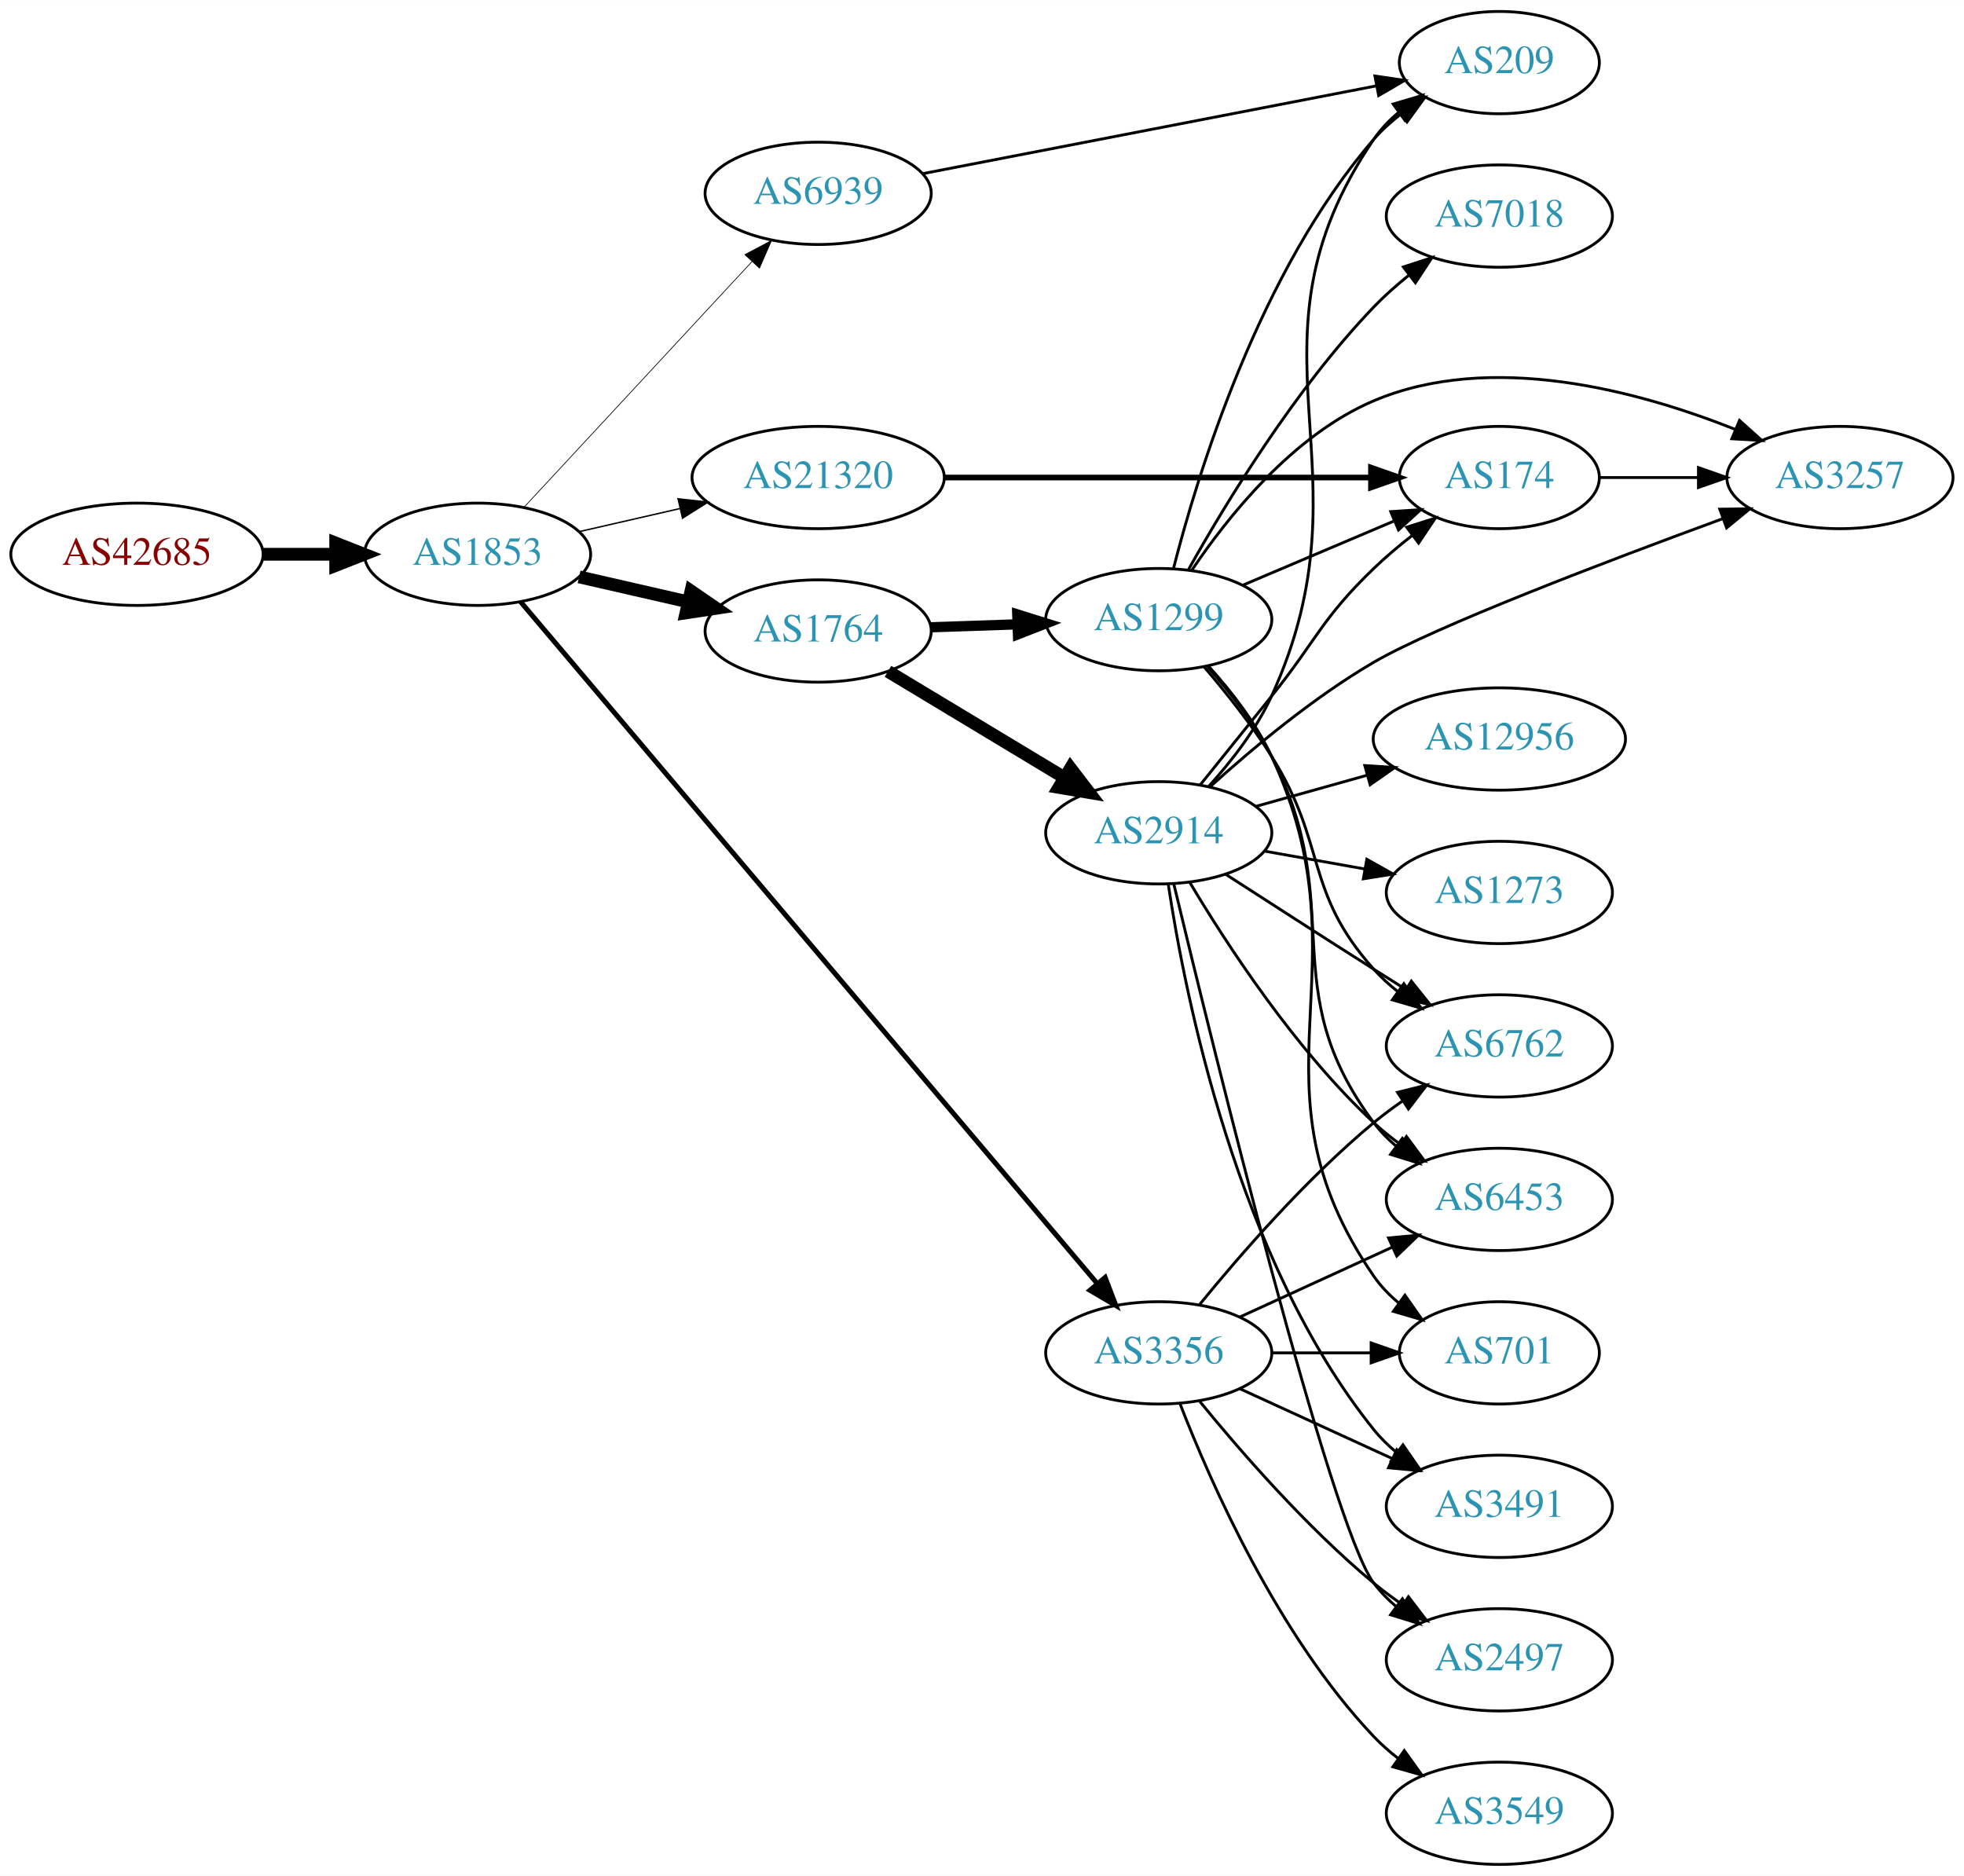
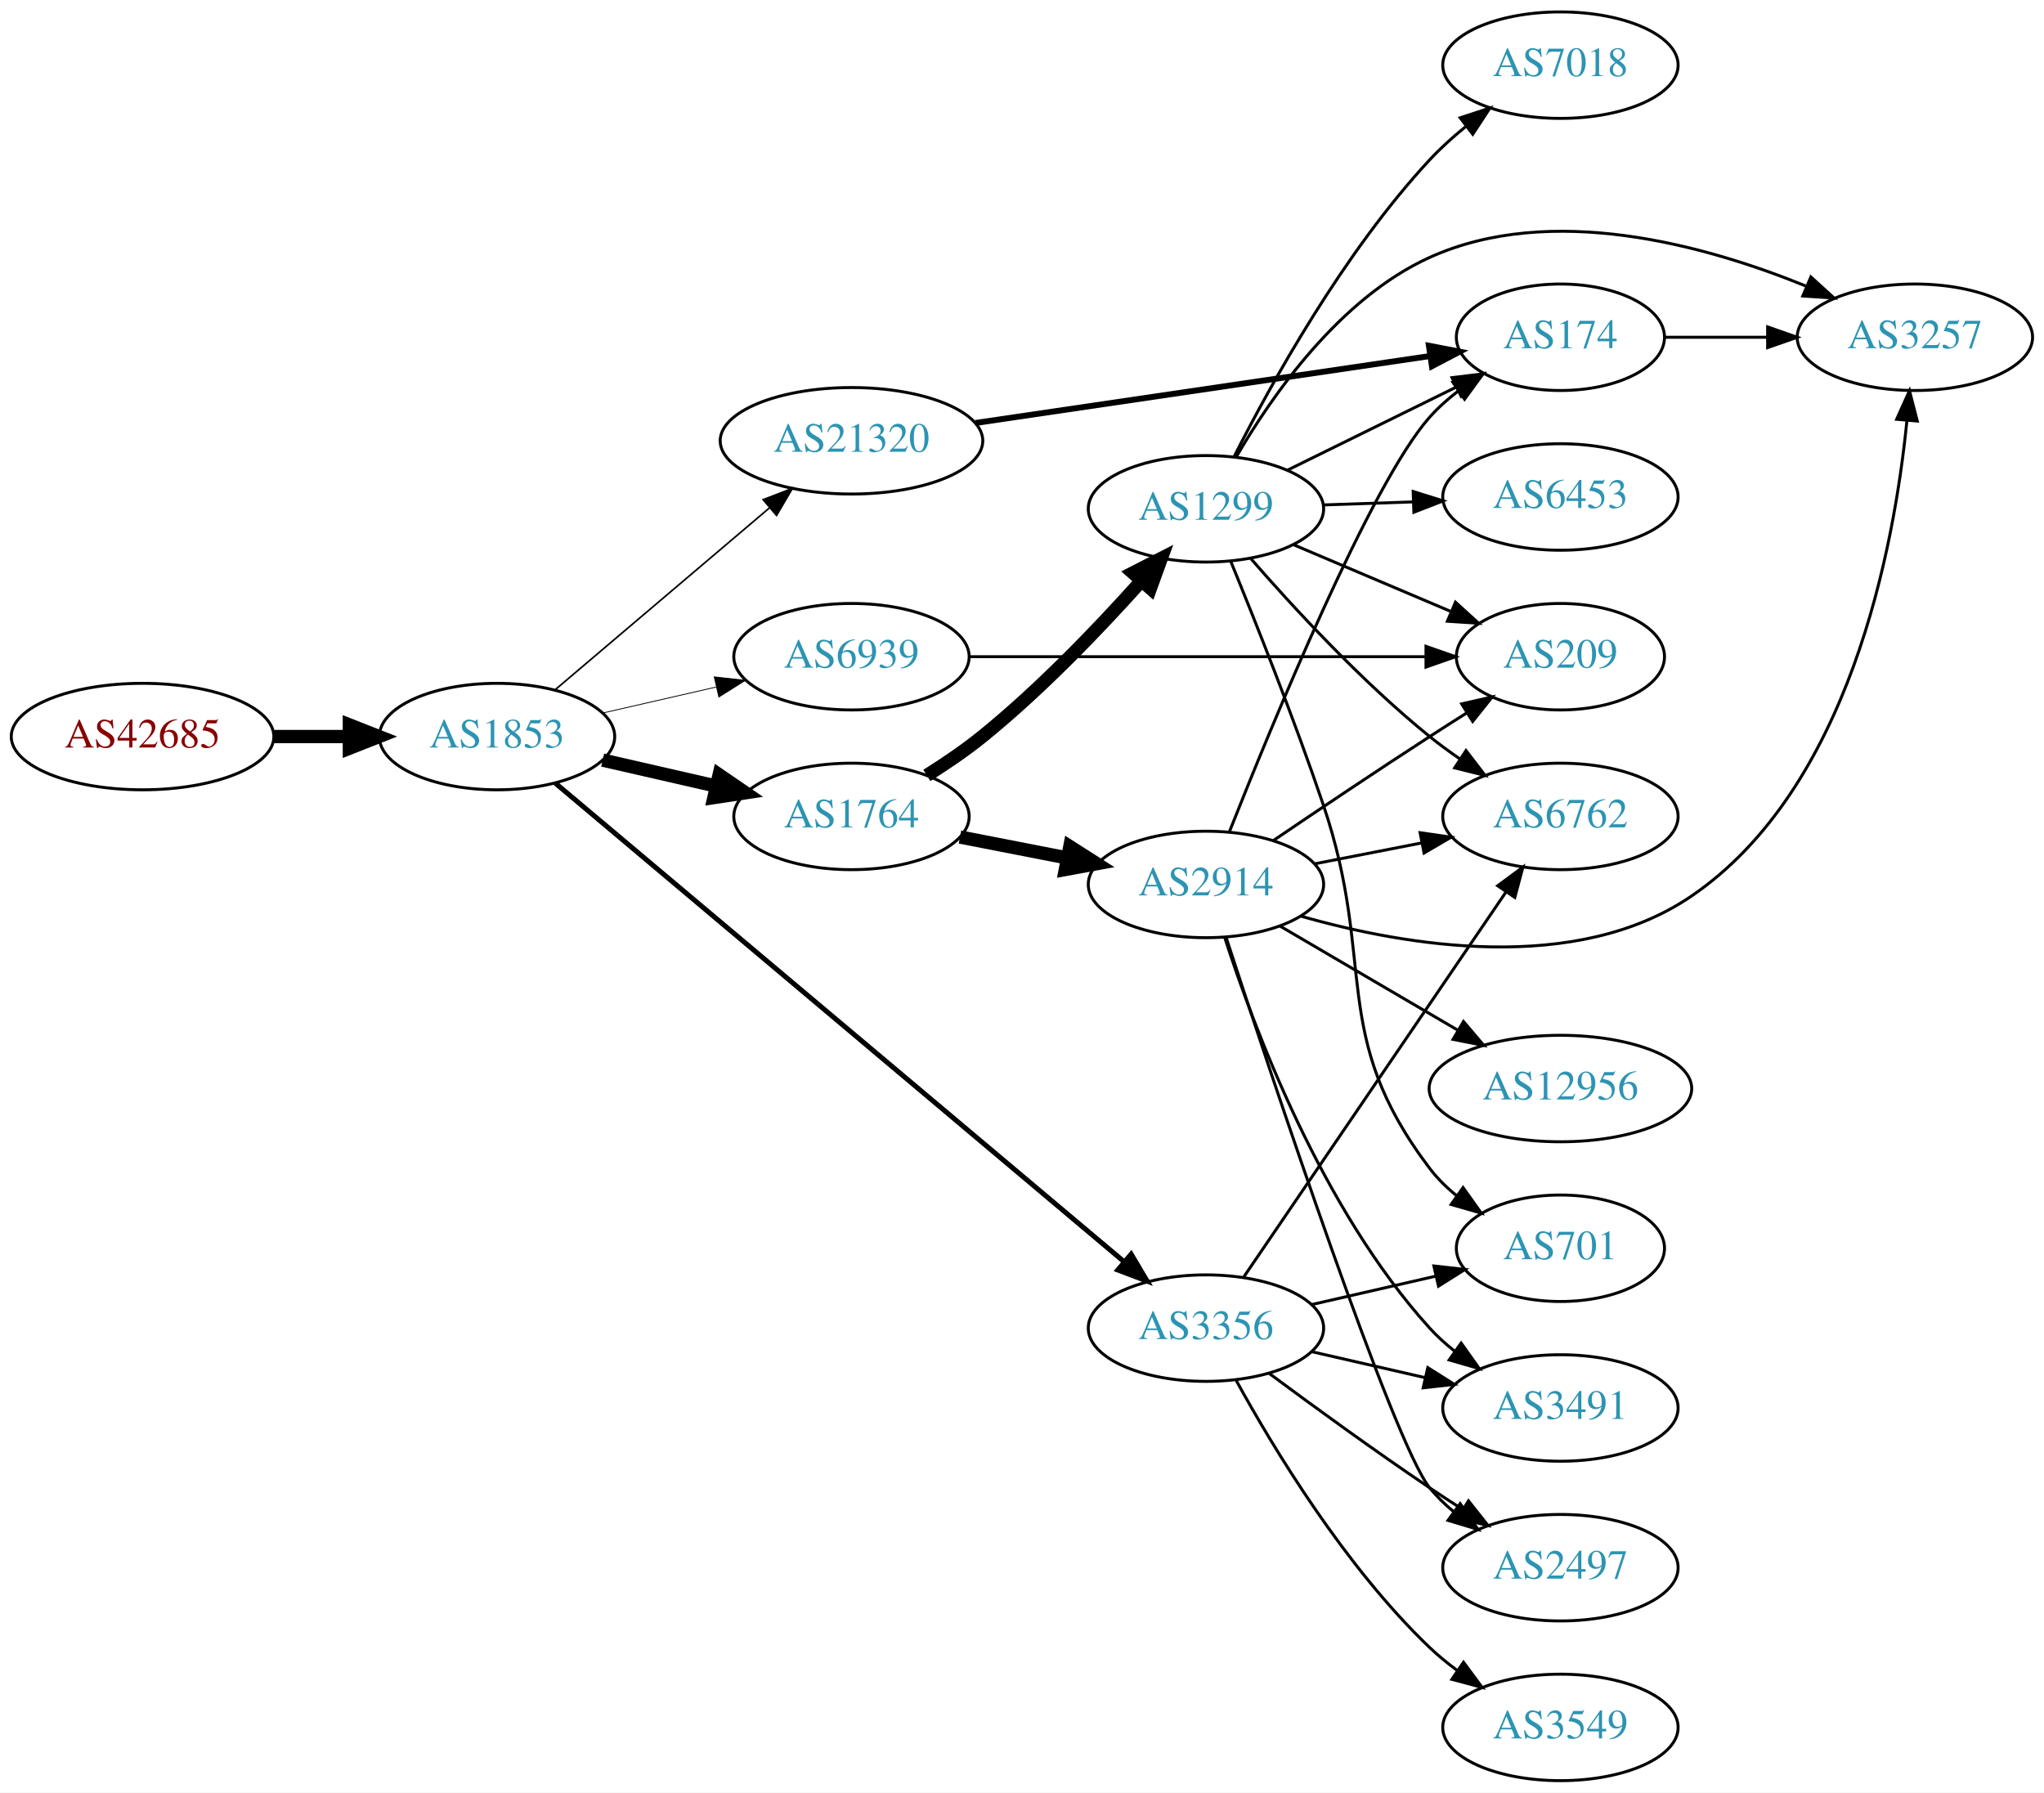
- <svg xmlns="http://www.w3.org/2000/svg" xmlns:xlink="http://www.w3.org/1999/xlink" width="691pt" height="660pt" viewBox="0.00 0.00 691.06 660.00">
-   <g id="graph0" class="graph" transform="scale(1 1) rotate(0) translate(4 656)">
-     <polygon fill="white" stroke="none" points="-4,4 -4,-656 687.055,-656 687.055,4 -4,4" />
+ <svg xmlns="http://www.w3.org/2000/svg" xmlns:xlink="http://www.w3.org/1999/xlink" width="691pt" height="606pt" viewBox="0.00 0.00 691.06 606.00">
+   <g id="graph0" class="graph" transform="scale(1 1) rotate(0) translate(4 602)">
+     <polygon fill="white" stroke="none" points="-4,4 -4,-602 687.055,-602 687.055,4 -4,4" />
    <g id="node1" class="node">
      <g id="a_node1">
        <a xlink:href="/asn/42685" xlink:title="AS42685 ~ Bundeskanzleramt [AT]">
-           <ellipse fill="#ffffff" stroke="black" cx="44.196" cy="-461" rx="44.393" ry="18" />
-           <text text-anchor="middle" x="44.196" y="-457.3" font-family="Times,serif" font-size="14.00" fill="#880000">AS42685</text>
+           <ellipse fill="#ffffff" stroke="black" cx="44.196" cy="-353" rx="44.393" ry="18" />
+           <text text-anchor="middle" x="44.196" y="-349.3" font-family="Times,serif" font-size="14.00" fill="#880000">AS42685</text>
        </a>
      </g>
    </g>
    <g id="node2" class="node">
      <g id="a_node2">
        <a xlink:href="/asn/1853" xlink:title="AS1853 ~ ACOnet Backbone [AT]">
-           <ellipse fill="#ffffff" stroke="black" cx="164.039" cy="-461" rx="39.794" ry="18" />
-           <text text-anchor="middle" x="164.039" y="-457.3" font-family="Times,serif" font-size="14.00" fill="#2c94b3">AS1853</text>
+           <ellipse fill="#ffffff" stroke="black" cx="164.039" cy="-353" rx="39.794" ry="18" />
+           <text text-anchor="middle" x="164.039" y="-349.3" font-family="Times,serif" font-size="14.00" fill="#2c94b3">AS1853</text>
        </a>
      </g>
    </g>
    <g id="edge1" class="edge">
-       <path fill="none" stroke="black" stroke-width="4.5" d="M88.407,-461C96.72,-461 105.482,-461 113.965,-461" />
-       <polygon fill="black" stroke="black" stroke-width="4.5" points="114.123,-464.938 124.123,-461 114.123,-457.063 114.123,-464.938" />
+       <path fill="none" stroke="black" stroke-width="4.5" d="M88.407,-353C96.72,-353 105.482,-353 113.965,-353" />
+       <polygon fill="black" stroke="black" stroke-width="4.5" points="114.123,-356.938 124.123,-353 114.123,-349.063 114.123,-356.938" />
    </g>
    <g id="node3" class="node">
      <g id="a_node3">
-         <a xlink:href="/asn/21320" xlink:title="AS21320 ~ GEANT Vereniging [EU]">
-           <ellipse fill="#ffffff" stroke="black" cx="283.881" cy="-488" rx="44.393" ry="18" />
-           <text text-anchor="middle" x="283.881" y="-484.3" font-family="Times,serif" font-size="14.00" fill="#2c94b3">AS21320</text>
+         <a xlink:href="/asn/1764" xlink:title="AS1764 ~ NEXTLAYER-AS [AT]">
+           <ellipse fill="#ffffff" stroke="black" cx="283.881" cy="-326" rx="39.794" ry="18" />
+           <text text-anchor="middle" x="283.881" y="-322.3" font-family="Times,serif" font-size="14.00" fill="#2c94b3">AS1764</text>
        </a>
      </g>
    </g>
    <g id="edge2" class="edge">
-       <path fill="none" stroke="black" stroke-width="0.5" d="M199.758,-468.955C210.896,-471.507 223.432,-474.379 235.325,-477.104" />
-       <polygon fill="black" stroke="black" stroke-width="0.5" points="234.59,-480.526 245.119,-479.348 236.153,-473.703 234.59,-480.526" />
+       <path fill="none" stroke="black" stroke-width="4.5" d="M199.758,-345.045C211.758,-342.296 225.379,-339.175 238.071,-336.267" />
+       <polygon fill="black" stroke="black" stroke-width="4.5" points="239.135,-340.063 248.003,-333.991 237.376,-332.387 239.135,-340.063" />
    </g>
    <g id="node4" class="node">
      <g id="a_node4">
-         <a xlink:href="/asn/1764" xlink:title="AS1764 ~ NEXTLAYER-AS [AT]">
-           <ellipse fill="#ffffff" stroke="black" cx="283.881" cy="-434" rx="39.794" ry="18" />
-           <text text-anchor="middle" x="283.881" y="-430.3" font-family="Times,serif" font-size="14.00" fill="#2c94b3">AS1764</text>
+         <a xlink:href="/asn/3356" xlink:title="AS3356 ~ Level 3 Parent, LLC [US]">
+           <ellipse fill="#ffffff" stroke="black" cx="403.724" cy="-153" rx="39.794" ry="18" />
+           <text text-anchor="middle" x="403.724" y="-149.3" font-family="Times,serif" font-size="14.00" fill="#2c94b3">AS3356</text>
        </a>
      </g>
    </g>
    <g id="edge3" class="edge">
-       <path fill="none" stroke="black" stroke-width="4.5" d="M199.758,-453.045C211.758,-450.296 225.379,-447.175 238.071,-444.267" />
-       <polygon fill="black" stroke="black" stroke-width="4.5" points="239.135,-448.063 248.003,-441.991 237.376,-440.387 239.135,-448.063" />
+       <path fill="none" stroke="black" stroke-width="1.688" d="M183.689,-337.306C225.588,-302.051 327.298,-216.467 375.943,-175.535" />
+       <polygon fill="black" stroke="black" stroke-width="1.688" points="378.433,-178.014 383.831,-168.898 373.926,-172.658 378.433,-178.014" />
    </g>
    <g id="node5" class="node">
      <g id="a_node5">
-         <a xlink:href="/asn/3356" xlink:title="AS3356 ~ Level 3 Parent, LLC [US]">
-           <ellipse fill="#ffffff" stroke="black" cx="403.724" cy="-180" rx="39.794" ry="18" />
-           <text text-anchor="middle" x="403.724" y="-176.3" font-family="Times,serif" font-size="14.00" fill="#2c94b3">AS3356</text>
+         <a xlink:href="/asn/6939" xlink:title="AS6939 ~ Hurricane Electric LLC [US]">
+           <ellipse fill="#ffffff" stroke="black" cx="283.881" cy="-380" rx="39.794" ry="18" />
+           <text text-anchor="middle" x="283.881" y="-376.3" font-family="Times,serif" font-size="14.00" fill="#2c94b3">AS6939</text>
        </a>
      </g>
    </g>
    <g id="edge4" class="edge">
-       <path fill="none" stroke="black" stroke-width="1.75" d="M179.195,-444.264C219.488,-396.628 334.927,-260.151 382.181,-204.286" />
-       <polygon fill="black" stroke="black" stroke-width="1.75" points="384.856,-206.544 388.641,-196.649 379.511,-202.023 384.856,-206.544" />
+       <path fill="none" stroke="black" stroke-width="0.281" d="M199.758,-360.955C211.758,-363.704 225.379,-366.825 238.071,-369.733" />
+       <polygon fill="black" stroke="black" stroke-width="0.281" points="237.474,-373.187 248.003,-372.009 239.037,-366.364 237.474,-373.187" />
    </g>
    <g id="node6" class="node">
      <g id="a_node6">
-         <a xlink:href="/asn/6939" xlink:title="AS6939 ~ Hurricane Electric LLC [US]">
-           <ellipse fill="#ffffff" stroke="black" cx="283.881" cy="-588" rx="39.794" ry="18" />
-           <text text-anchor="middle" x="283.881" y="-584.3" font-family="Times,serif" font-size="14.00" fill="#2c94b3">AS6939</text>
+         <a xlink:href="/asn/21320" xlink:title="AS21320 ~ GEANT Vereniging [EU]">
+           <ellipse fill="#ffffff" stroke="black" cx="283.881" cy="-453" rx="44.393" ry="18" />
+           <text text-anchor="middle" x="283.881" y="-449.3" font-family="Times,serif" font-size="14.00" fill="#2c94b3">AS21320</text>
        </a>
      </g>
    </g>
    <g id="edge5" class="edge">
-       <path fill="none" stroke="black" stroke-width="0.25" d="M180.444,-477.603C200.912,-499.661 237.206,-538.776 260.643,-564.033" />
-       <polygon fill="black" stroke="black" stroke-width="0.25" points="258.104,-566.443 267.472,-571.393 263.235,-561.682 258.104,-566.443" />
+       <path fill="none" stroke="black" stroke-width="0.562" d="M183.711,-368.845C203.248,-385.424 234.093,-411.599 256.196,-430.355" />
+       <polygon fill="black" stroke="black" stroke-width="0.562" points="254.017,-433.096 263.906,-436.898 258.546,-427.759 254.017,-433.096" />
    </g>
    <g id="node7" class="node">
      <g id="a_node7">
-         <a xlink:href="/asn/174" xlink:title="AS174 ~ Cogent Communications [US]">
-           <ellipse fill="#ffffff" stroke="black" cx="523.566" cy="-488" rx="35.194" ry="18" />
-           <text text-anchor="middle" x="523.566" y="-484.3" font-family="Times,serif" font-size="14.00" fill="#2c94b3">AS174</text>
+         <a xlink:href="/asn/2914" xlink:title="AS2914 ~ NTT America, Inc. [US]">
+           <ellipse fill="#ffffff" stroke="black" cx="403.724" cy="-303" rx="39.794" ry="18" />
+           <text text-anchor="middle" x="403.724" y="-299.3" font-family="Times,serif" font-size="14.00" fill="#2c94b3">AS2914</text>
        </a>
      </g>
    </g>
    <g id="edge6" class="edge">
-       <path fill="none" stroke="black" stroke-width="2" d="M328.2,-488C370.753,-488 435.363,-488 478.255,-488" />
-       <polygon fill="black" stroke="black" stroke-width="2" points="478.397,-491.5 488.397,-488 478.397,-484.5 478.397,-491.5" />
+       <path fill="none" stroke="black" stroke-width="4.5" d="M320.558,-319.037C331.989,-316.806 344.811,-314.303 356.865,-311.951" />
+       <polygon fill="black" stroke="black" stroke-width="4.5" points="357.701,-315.799 366.762,-310.019 356.193,-308.07 357.701,-315.799" />
    </g>
    <g id="node8" class="node">
      <g id="a_node8">
        <a xlink:href="/asn/1299" xlink:title="AS1299 ~ Telia Carrier [EU]">
-           <ellipse fill="#ffffff" stroke="black" cx="403.724" cy="-438" rx="39.794" ry="18" />
-           <text text-anchor="middle" x="403.724" y="-434.3" font-family="Times,serif" font-size="14.00" fill="#2c94b3">AS1299</text>
+           <ellipse fill="#ffffff" stroke="black" cx="403.724" cy="-430" rx="39.794" ry="18" />
+           <text text-anchor="middle" x="403.724" y="-426.3" font-family="Times,serif" font-size="14.00" fill="#2c94b3">AS1299</text>
        </a>
      </g>
    </g>
    <g id="edge7" class="edge">
-       <path fill="none" stroke="black" stroke-width="3.6" d="M323.467,-435.31C333.234,-435.641 343.85,-436.002 354.044,-436.348" />
-       <polygon fill="black" stroke="black" stroke-width="3.6" points="353.938,-439.846 364.051,-436.687 354.176,-432.85 353.938,-439.846" />
+       <path fill="none" stroke="black" stroke-width="4.5" d="M309.353,-339.863C315.663,-343.818 322.3,-348.33 328.077,-353 347.683,-368.847 367.431,-389.471 381.686,-405.385" />
+       <polygon fill="black" stroke="black" stroke-width="4.5" points="379.04,-408.338 388.611,-413.228 384.944,-403.126 379.04,-408.338" />
    </g>
    <g id="node9" class="node">
      <g id="a_node9">
-         <a xlink:href="/asn/2914" xlink:title="AS2914 ~ NTT America, Inc. [US]">
-           <ellipse fill="#ffffff" stroke="black" cx="403.724" cy="-363" rx="39.794" ry="18" />
-           <text text-anchor="middle" x="403.724" y="-359.3" font-family="Times,serif" font-size="14.00" fill="#2c94b3">AS2914</text>
+         <a xlink:href="/asn/6762" xlink:title="AS6762 ~ TELECOM ITALIA SPARKLE S.p.A. [IT]">
+           <ellipse fill="#ffffff" stroke="black" cx="523.566" cy="-326" rx="39.794" ry="18" />
+           <text text-anchor="middle" x="523.566" y="-322.3" font-family="Times,serif" font-size="14.00" fill="#2c94b3">AS6762</text>
        </a>
      </g>
    </g>
    <g id="edge8" class="edge">
-       <path fill="none" stroke="black" stroke-width="4.5" d="M308.445,-419.803C326.269,-409.064 350.941,-394.199 370.576,-382.369" />
-       <polygon fill="black" stroke="black" stroke-width="4.5" points="372.667,-385.706 379.201,-377.173 368.603,-378.961 372.667,-385.706" />
+       <path fill="none" stroke="black" d="M416.454,-170.22C437.277,-200.79 480.794,-264.676 505.134,-300.409" />
+       <polygon fill="black" stroke="black" points="502.361,-302.555 510.884,-308.849 508.147,-298.614 502.361,-302.555" />
    </g>
    <g id="node10" class="node">
      <g id="a_node10">
-         <a xlink:href="/asn/6453" xlink:title="AS6453 ~ TATA COMMUNICATIONS (AMERICA) INC [US]">
-           <ellipse fill="#ffffff" stroke="black" cx="523.566" cy="-234" rx="39.794" ry="18" />
-           <text text-anchor="middle" x="523.566" y="-230.3" font-family="Times,serif" font-size="14.00" fill="#2c94b3">AS6453</text>
-         </a>
-       </g>
-     </g>
-     <g id="edge21" class="edge">
-       <path fill="none" stroke="black" d="M432.353,-192.661C448.31,-199.973 468.58,-209.261 485.863,-217.181" />
-       <polygon fill="black" stroke="black" points="484.562,-220.435 495.111,-221.419 487.478,-214.071 484.562,-220.435" />
+         <a xlink:href="/asn/2497" xlink:title="AS2497 ~ Internet Initiative Japan Inc. [JP]">
+           <ellipse fill="#ffffff" stroke="black" cx="523.566" cy="-72" rx="39.794" ry="18" />
+           <text text-anchor="middle" x="523.566" y="-68.3" font-family="Times,serif" font-size="14.00" fill="#2c94b3">AS2497</text>
+         </a>
+       </g>
+     </g>
+     <g id="edge9" class="edge">
+       <path fill="none" stroke="black" d="M425.054,-137.723C439.916,-126.696 460.661,-111.593 479.37,-99 482.919,-96.611 486.67,-94.161 490.418,-91.758" />
+       <polygon fill="black" stroke="black" points="492.486,-94.591 499.067,-86.288 488.744,-88.675 492.486,-94.591" />
+     </g>
+     <g id="node11" class="node">
+       <g id="a_node11">
+         <a xlink:href="/asn/3549" xlink:title="AS3549 ~ Level 3 Parent, LLC [US]">
+           <ellipse fill="#ffffff" stroke="black" cx="523.566" cy="-18" rx="39.794" ry="18" />
+           <text text-anchor="middle" x="523.566" y="-14.3" font-family="Times,serif" font-size="14.00" fill="#2c94b3">AS3549</text>
+         </a>
+       </g>
+     </g>
+     <g id="edge10" class="edge">
+       <path fill="none" stroke="black" d="M413.965,-135.287C426.51,-112.439 450.687,-72.389 479.37,-45 482.238,-42.261 485.427,-39.653 488.736,-37.215" />
+       <polygon fill="black" stroke="black" points="490.8,-40.044 497.096,-31.523 486.86,-34.258 490.8,-40.044" />
    </g>
    <g id="node12" class="node">
      <g id="a_node12">
        <a xlink:href="/asn/701" xlink:title="AS701 ~ UUNET [US]">
          <ellipse fill="#ffffff" stroke="black" cx="523.566" cy="-180" rx="35.194" ry="18" />
          <text text-anchor="middle" x="523.566" y="-176.3" font-family="Times,serif" font-size="14.00" fill="#2c94b3">AS701</text>
        </a>
      </g>
    </g>
-     <g id="edge20" class="edge">
-       <path fill="none" stroke="black" d="M443.636,-180C454.723,-180 466.883,-180 478.265,-180" />
-       <polygon fill="black" stroke="black" points="478.447,-183.5 488.447,-180 478.447,-176.5 478.447,-183.5" />
+     <g id="edge11" class="edge">
+       <path fill="none" stroke="black" d="M439.443,-160.955C452.536,-163.955 467.558,-167.396 481.199,-170.522" />
+       <polygon fill="black" stroke="black" points="480.777,-174.016 491.306,-172.838 482.34,-167.193 480.777,-174.016" />
    </g>
    <g id="node13" class="node">
      <g id="a_node13">
-         <a xlink:href="/asn/6762" xlink:title="AS6762 ~ TELECOM ITALIA SPARKLE S.p.A. [IT]">
-           <ellipse fill="#ffffff" stroke="black" cx="523.566" cy="-288" rx="39.794" ry="18" />
-           <text text-anchor="middle" x="523.566" y="-284.3" font-family="Times,serif" font-size="14.00" fill="#2c94b3">AS6762</text>
-         </a>
-       </g>
-     </g>
-     <g id="edge17" class="edge">
-       <path fill="none" stroke="black" d="M418.143,-197.065C432.257,-214.375 455.672,-241.345 479.37,-261 482.587,-263.668 486.087,-266.27 489.658,-268.741" />
-       <polygon fill="black" stroke="black" points="487.735,-271.666 498.014,-274.236 491.581,-265.817 487.735,-271.666" />
-     </g>
-     <g id="node16" class="node">
-       <g id="a_node16">
-         <a xlink:href="/asn/2497" xlink:title="AS2497 ~ Internet Initiative Japan Inc. [JP]">
-           <ellipse fill="#ffffff" stroke="black" cx="523.566" cy="-72" rx="39.794" ry="18" />
-           <text text-anchor="middle" x="523.566" y="-68.3" font-family="Times,serif" font-size="14.00" fill="#2c94b3">AS2497</text>
-         </a>
-       </g>
-     </g>
-     <g id="edge16" class="edge">
-       <path fill="none" stroke="black" d="M418.143,-162.935C432.257,-145.625 455.672,-118.655 479.37,-99 482.587,-96.332 486.087,-93.73 489.658,-91.259" />
-       <polygon fill="black" stroke="black" points="491.581,-94.183 498.014,-85.764 487.735,-88.334 491.581,-94.183" />
-     </g>
-     <g id="node17" class="node">
-       <g id="a_node17">
-         <a xlink:href="/asn/3549" xlink:title="AS3549 ~ Level 3 Parent, LLC [US]">
-           <ellipse fill="#ffffff" stroke="black" cx="523.566" cy="-18" rx="39.794" ry="18" />
-           <text text-anchor="middle" x="523.566" y="-14.3" font-family="Times,serif" font-size="14.00" fill="#2c94b3">AS3549</text>
-         </a>
-       </g>
-     </g>
-     <g id="edge18" class="edge">
-       <path fill="none" stroke="black" d="M411.247,-162.006C421.997,-134.272 445.655,-80.571 479.37,-45 481.956,-42.272 484.874,-39.706 487.942,-37.323" />
-       <polygon fill="black" stroke="black" points="490.12,-40.069 496.29,-31.457 486.096,-34.342 490.12,-40.069" />
-     </g>
-     <g id="node18" class="node">
-       <g id="a_node18">
        <a xlink:href="/asn/3491" xlink:title="AS3491 ~ PCCW Global, Inc. [US]">
          <ellipse fill="#ffffff" stroke="black" cx="523.566" cy="-126" rx="39.794" ry="18" />
          <text text-anchor="middle" x="523.566" y="-122.3" font-family="Times,serif" font-size="14.00" fill="#2c94b3">AS3491</text>
        </a>
      </g>
    </g>
-     <g id="edge19" class="edge">
-       <path fill="none" stroke="black" d="M432.353,-167.339C448.31,-160.027 468.58,-150.739 485.863,-142.819" />
-       <polygon fill="black" stroke="black" points="487.478,-145.929 495.111,-138.581 484.562,-139.565 487.478,-145.929" />
+     <g id="edge12" class="edge">
+       <path fill="none" stroke="black" d="M439.443,-145.045C451.443,-142.296 465.064,-139.175 477.756,-136.267" />
+       <polygon fill="black" stroke="black" points="478.722,-139.636 487.688,-133.991 477.159,-132.813 478.722,-139.636" />
+     </g>
+     <g id="node16" class="node">
+       <g id="a_node16">
+         <a xlink:href="/asn/209" xlink:title="AS209 ~ CenturyLink Communications, LLC [US]">
+           <ellipse fill="#ffffff" stroke="black" cx="523.566" cy="-380" rx="35.194" ry="18" />
+           <text text-anchor="middle" x="523.566" y="-376.3" font-family="Times,serif" font-size="14.00" fill="#2c94b3">AS209</text>
+         </a>
+       </g>
+     </g>
+     <g id="edge20" class="edge">
+       <path fill="none" stroke="black" d="M323.598,-380C365.857,-380 433.415,-380 477.889,-380" />
+       <polygon fill="black" stroke="black" points="478.115,-383.5 488.115,-380 478.115,-376.5 478.115,-383.5" />
    </g>
    <g id="node15" class="node">
      <g id="a_node15">
-         <a xlink:href="/asn/209" xlink:title="AS209 ~ CenturyLink Communications, LLC [US]">
-           <ellipse fill="#ffffff" stroke="black" cx="523.566" cy="-634" rx="35.194" ry="18" />
-           <text text-anchor="middle" x="523.566" y="-630.3" font-family="Times,serif" font-size="14.00" fill="#2c94b3">AS209</text>
-         </a>
-       </g>
-     </g>
-     <g id="edge32" class="edge">
-       <path fill="none" stroke="black" d="M320.722,-594.936C363.524,-603.22 435.015,-617.056 480.424,-625.844" />
-       <polygon fill="black" stroke="black" points="479.773,-629.283 490.255,-627.747 481.103,-622.41 479.773,-629.283" />
+         <a xlink:href="/asn/174" xlink:title="AS174 ~ Cogent Communications [US]">
+           <ellipse fill="#ffffff" stroke="black" cx="523.566" cy="-488" rx="35.194" ry="18" />
+           <text text-anchor="middle" x="523.566" y="-484.3" font-family="Times,serif" font-size="14.00" fill="#2c94b3">AS174</text>
+         </a>
+       </g>
+     </g>
+     <g id="edge28" class="edge">
+       <path fill="none" stroke="black" stroke-width="2" d="M325.741,-459.017C368.625,-465.332 435.766,-475.218 479.471,-481.654" />
+       <polygon fill="black" stroke="black" stroke-width="2" points="479.103,-485.138 489.506,-483.132 480.123,-478.212 479.103,-485.138" />
+     </g>
+     <g id="edge16" class="edge">
+       <path fill="none" stroke="black" d="M440.4,-309.963C451.832,-312.194 464.654,-314.697 476.707,-317.049" />
+       <polygon fill="black" stroke="black" points="476.119,-320.501 486.604,-318.981 477.46,-313.63 476.119,-320.501" />
+     </g>
+     <g id="edge19" class="edge">
+       <path fill="none" stroke="black" d="M410.53,-285.106C425.858,-238.183 467.076,-114.158 479.37,-99 481.738,-96.081 484.51,-93.387 487.487,-90.924" />
+       <polygon fill="black" stroke="black" points="489.678,-93.658 495.708,-84.946 485.562,-87.996 489.678,-93.658" />
+     </g>
+     <g id="edge18" class="edge">
+       <path fill="none" stroke="black" d="M410.102,-284.962C419.834,-254.751 442.815,-193.28 479.37,-153 481.896,-150.217 484.774,-147.613 487.817,-145.207" />
+       <polygon fill="black" stroke="black" points="490,-147.95 496.131,-139.309 485.95,-142.241 490,-147.95" />
    </g>
    <g id="node14" class="node">
      <g id="a_node14">
        <a xlink:href="/asn/3257" xlink:title="AS3257 ~ GTT [DE]">
          <ellipse fill="#ffffff" stroke="black" cx="643.409" cy="-488" rx="39.794" ry="18" />
          <text text-anchor="middle" x="643.409" y="-484.3" font-family="Times,serif" font-size="14.00" fill="#2c94b3">AS3257</text>
        </a>
      </g>
    </g>
-     <g id="edge31" class="edge">
-       <path fill="none" stroke="black" d="M558.968,-488C569.792,-488 581.96,-488 593.587,-488" />
-       <polygon fill="black" stroke="black" points="593.618,-491.5 603.617,-488 593.617,-484.5 593.618,-491.5" />
-     </g>
-     <g id="edge11" class="edge">
-       <path fill="none" stroke="black" d="M433.25,-450.104C449.194,-456.868 469.226,-465.368 486.277,-472.603" />
-       <polygon fill="black" stroke="black" points="485.345,-476.009 495.918,-476.693 488.079,-469.565 485.345,-476.009" />
-     </g>
-     <g id="edge9" class="edge">
-       <path fill="none" stroke="black" d="M420.885,-421.42C428.64,-412.677 437.499,-401.417 443.37,-390 470.593,-337.066 443.72,-308.667 479.37,-261 481.621,-257.99 484.316,-255.235 487.244,-252.734" />
-       <polygon fill="black" stroke="black" points="489.438,-255.464 495.397,-246.704 485.276,-249.836 489.438,-255.464" />
-     </g>
-     <g id="node11" class="node">
-       <g id="a_node11">
+     <g id="edge13" class="edge">
+       <path fill="none" stroke="black" d="M435.963,-292.243C471.197,-282.211 528.666,-272.406 567.762,-299 621.276,-335.401 636.426,-416.689 640.715,-459.838" />
+       <polygon fill="black" stroke="black" points="637.24,-460.274 641.588,-469.936 644.214,-459.671 637.24,-460.274" />
+     </g>
+     <g id="edge14" class="edge">
+       <path fill="none" stroke="black" d="M411.627,-320.75C426.014,-357.142 459.515,-438.668 479.37,-461 482.213,-464.197 485.524,-467.15 489.024,-469.837" />
+       <polygon fill="black" stroke="black" points="487.185,-472.82 497.405,-475.613 491.157,-467.057 487.185,-472.82" />
+     </g>
+     <g id="edge15" class="edge">
+       <path fill="none" stroke="black" d="M426.488,-317.841C441.314,-327.886 461.43,-341.389 479.37,-353 483.426,-355.625 487.717,-358.359 491.96,-361.036" />
+       <polygon fill="black" stroke="black" points="490.176,-364.048 500.507,-366.398 493.896,-358.119 490.176,-364.048" />
+     </g>
+     <g id="node17" class="node">
+       <g id="a_node17">
+         <a xlink:href="/asn/12956" xlink:title="AS12956 ~ TELXIUS [ES]">
+           <ellipse fill="#ffffff" stroke="black" cx="523.566" cy="-234" rx="44.393" ry="18" />
+           <text text-anchor="middle" x="523.566" y="-230.3" font-family="Times,serif" font-size="14.00" fill="#2c94b3">AS12956</text>
+         </a>
+       </g>
+     </g>
+     <g id="edge17" class="edge">
+       <path fill="none" stroke="black" d="M428.855,-288.87C446.178,-278.727 469.752,-264.924 488.921,-253.7" />
+       <polygon fill="black" stroke="black" points="490.794,-256.66 497.655,-248.586 487.257,-250.619 490.794,-256.66" />
+     </g>
+     <g id="edge26" class="edge">
+       <path fill="none" stroke="black" d="M418.837,-413.228C433.128,-396.806 456.347,-371.609 479.37,-353 482.62,-350.373 486.142,-347.796 489.724,-345.34" />
+       <polygon fill="black" stroke="black" points="491.644,-348.267 498.095,-339.863 487.81,-342.41 491.644,-348.267" />
+     </g>
+     <g id="edge23" class="edge">
+       <path fill="none" stroke="black" d="M412.165,-412.101C420.308,-392.22 433.513,-359.086 443.37,-330 461.653,-276.054 444.969,-252.399 479.37,-207 481.954,-203.59 485.104,-200.505 488.513,-197.743" />
+       <polygon fill="black" stroke="black" points="490.652,-200.518 496.796,-191.887 486.611,-194.802 490.652,-200.518" />
+     </g>
+     <g id="edge24" class="edge">
+       <path fill="none" stroke="black" d="M414.039,-447.671C426.017,-468.266 448.954,-501.231 479.37,-515 520.407,-533.576 572.431,-519.212 606.532,-505.324" />
+       <polygon fill="black" stroke="black" points="608.25,-508.397 616.078,-501.258 605.506,-501.957 608.25,-508.397" />
+     </g>
+     <g id="edge25" class="edge">
+       <path fill="none" stroke="black" d="M431.17,-443.016C448.044,-451.321 470.085,-462.169 488.294,-471.132" />
+       <polygon fill="black" stroke="black" points="486.902,-474.347 497.419,-475.623 489.993,-468.067 486.902,-474.347" />
+     </g>
+     <g id="edge27" class="edge">
+       <path fill="none" stroke="black" d="M433.25,-417.896C449.194,-411.132 469.226,-402.632 486.277,-395.397" />
+       <polygon fill="black" stroke="black" points="488.079,-398.435 495.918,-391.307 485.345,-391.991 488.079,-398.435" />
+     </g>
+     <g id="node18" class="node">
+       <g id="a_node18">
+         <a xlink:href="/asn/6453" xlink:title="AS6453 ~ TATA COMMUNICATIONS (AMERICA) INC [US]">
+           <ellipse fill="#ffffff" stroke="black" cx="523.566" cy="-434" rx="39.794" ry="18" />
+           <text text-anchor="middle" x="523.566" y="-430.3" font-family="Times,serif" font-size="14.00" fill="#2c94b3">AS6453</text>
+         </a>
+       </g>
+     </g>
+     <g id="edge21" class="edge">
+       <path fill="none" stroke="black" d="M443.31,-431.31C453.076,-431.641 463.693,-432.002 473.887,-432.348" />
+       <polygon fill="black" stroke="black" points="473.781,-435.846 483.894,-432.687 474.018,-428.85 473.781,-435.846" />
+     </g>
+     <g id="node19" class="node">
+       <g id="a_node19">
        <a xlink:href="/asn/7018" xlink:title="AS7018 ~ AT&amp;T Services, Inc. [US]">
          <ellipse fill="#ffffff" stroke="black" cx="523.566" cy="-580" rx="39.794" ry="18" />
          <text text-anchor="middle" x="523.566" y="-576.3" font-family="Times,serif" font-size="14.00" fill="#2c94b3">AS7018</text>
        </a>
      </g>
    </g>
-     <g id="edge10" class="edge">
-       <path fill="none" stroke="black" d="M414.236,-455.709C427.074,-478.619 451.568,-519.023 479.37,-548 483.071,-551.858 487.279,-555.591 491.581,-559.063" />
-       <polygon fill="black" stroke="black" points="489.788,-562.097 499.862,-565.38 494.034,-556.532 489.788,-562.097" />
-     </g>
-     <g id="edge12" class="edge">
-       <path fill="none" stroke="black" d="M421.265,-421.606C429.117,-412.911 437.948,-401.637 443.37,-390 478.381,-314.864 432.347,-275.264 479.37,-207 481.797,-203.477 484.849,-200.321 488.204,-197.52" />
-       <polygon fill="black" stroke="black" points="490.342,-200.293 496.427,-191.62 486.262,-194.605 490.342,-200.293" />
-     </g>
-     <g id="edge13" class="edge">
-       <path fill="none" stroke="black" d="M419.681,-421.388C427.304,-412.459 436.407,-401.04 443.37,-390 463.095,-358.726 454.718,-342.556 479.37,-315 481.876,-312.199 484.741,-309.583 487.776,-307.17" />
-       <polygon fill="black" stroke="black" points="489.96,-309.911 496.078,-301.261 485.901,-304.208 489.96,-309.911" />
-     </g>
-     <g id="edge14" class="edge">
-       <path fill="none" stroke="black" d="M415.362,-455.392C427.971,-474.152 450.909,-502.951 479.37,-515 520.731,-532.51 572.475,-518.508 606.435,-504.986" />
-       <polygon fill="black" stroke="black" points="608.059,-508.102 615.946,-501.027 605.369,-501.639 608.059,-508.102" />
-     </g>
-     <g id="edge15" class="edge">
-       <path fill="none" stroke="black" d="M408.891,-455.938C417.33,-489.041 439.144,-560.581 479.37,-607 482.172,-610.233 485.457,-613.208 488.943,-615.908" />
-       <polygon fill="black" stroke="black" points="487.094,-618.885 497.309,-621.698 491.078,-613.129 487.094,-618.885" />
-     </g>
-     <g id="edge24" class="edge">
-       <path fill="none" stroke="black" d="M418.329,-379.872C425.74,-389.069 435.067,-400.654 443.37,-411 459.401,-430.975 460.926,-438.229 479.37,-456 483.487,-459.966 488.106,-463.867 492.752,-467.505" />
-       <polygon fill="black" stroke="black" points="490.943,-470.524 501.041,-473.73 495.147,-464.926 490.943,-470.524" />
+     <g id="edge22" class="edge">
+       <path fill="none" stroke="black" d="M413.319,-447.795C425.662,-472.19 450.167,-516.565 479.37,-548 483.009,-551.917 487.182,-555.683 491.468,-559.169" />
+       <polygon fill="black" stroke="black" points="489.67,-562.2 499.739,-565.496 493.923,-556.641 489.67,-562.2" />
    </g>
    <g id="edge29" class="edge">
-       <path fill="none" stroke="black" d="M414.63,-345.561C427.531,-323.907 451.724,-286.695 479.37,-261 482.275,-258.3 485.488,-255.718 488.811,-253.294" />
-       <polygon fill="black" stroke="black" points="490.871,-256.127 497.189,-247.622 486.946,-250.33 490.871,-256.127" />
-     </g>
-     <g id="edge30" class="edge">
-       <path fill="none" stroke="black" d="M427.215,-348.431C442.005,-338.877 461.803,-326.138 479.37,-315 482.983,-312.709 486.774,-310.32 490.545,-307.952" />
-       <polygon fill="black" stroke="black" points="492.601,-310.793 499.217,-302.518 488.885,-304.861 492.601,-310.793" />
-     </g>
-     <g id="edge26" class="edge">
-       <path fill="none" stroke="black" d="M421.73,-379.14C436.196,-392.237 457.973,-410.514 479.37,-423 500.873,-435.547 561.349,-458.558 602.286,-473.564" />
-       <polygon fill="black" stroke="black" points="601.13,-476.868 611.724,-477.009 603.531,-470.292 601.13,-476.868" />
-     </g>
-     <g id="edge28" class="edge">
-       <path fill="none" stroke="black" d="M421.327,-379.366C429.195,-388.053 438.021,-399.329 443.37,-411 480.272,-491.515 429.587,-533.747 479.37,-607 481.775,-610.538 484.813,-613.704 488.16,-616.51" />
-       <polygon fill="black" stroke="black" points="486.212,-619.421 496.375,-622.416 490.298,-613.737 486.212,-619.421" />
-     </g>
-     <g id="edge22" class="edge">
-       <path fill="none" stroke="black" d="M409.046,-344.874C422.58,-288.575 464.145,-119.285 479.37,-99 481.626,-95.994 484.324,-93.242 487.254,-90.742" />
-       <polygon fill="black" stroke="black" points="489.449,-93.472 495.411,-84.714 485.289,-87.843 489.449,-93.472" />
-     </g>
-     <g id="edge23" class="edge">
-       <path fill="none" stroke="black" d="M407.049,-345.038C412.88,-306.155 431.264,-212.874 479.37,-153 481.724,-150.07 484.487,-147.369 487.459,-144.901" />
-       <polygon fill="black" stroke="black" points="489.651,-147.634 495.672,-138.917 485.529,-141.976 489.651,-147.634" />
-     </g>
-     <g id="node19" class="node">
-       <g id="a_node19">
-         <a xlink:href="/asn/1273" xlink:title="AS1273 ~ Vodafone Group PLC [EU]">
-           <ellipse fill="#ffffff" stroke="black" cx="523.566" cy="-342" rx="39.794" ry="18" />
-           <text text-anchor="middle" x="523.566" y="-338.3" font-family="Times,serif" font-size="14.00" fill="#2c94b3">AS1273</text>
-         </a>
-       </g>
-     </g>
-     <g id="edge25" class="edge">
-       <path fill="none" stroke="black" d="M441.042,-356.528C452.131,-354.552 464.478,-352.352 476.141,-350.273" />
-       <polygon fill="black" stroke="black" points="476.934,-353.687 486.165,-348.487 475.706,-346.796 476.934,-353.687" />
-     </g>
-     <g id="node20" class="node">
-       <g id="a_node20">
-         <a xlink:href="/asn/12956" xlink:title="AS12956 ~ TELXIUS [ES]">
-           <ellipse fill="#ffffff" stroke="black" cx="523.566" cy="-396" rx="44.393" ry="18" />
-           <text text-anchor="middle" x="523.566" y="-392.3" font-family="Times,serif" font-size="14.00" fill="#2c94b3">AS12956</text>
-         </a>
-       </g>
-     </g>
-     <g id="edge27" class="edge">
-       <path fill="none" stroke="black" d="M437.863,-372.28C450.015,-375.683 463.989,-379.596 477.037,-383.25" />
-       <polygon fill="black" stroke="black" points="476.216,-386.655 486.79,-385.981 478.104,-379.914 476.216,-386.655" />
+       <path fill="none" stroke="black" d="M558.968,-488C569.792,-488 581.96,-488 593.587,-488" />
+       <polygon fill="black" stroke="black" points="593.618,-491.5 603.617,-488 593.617,-484.5 593.618,-491.5" />
    </g>
  </g>
</svg>
